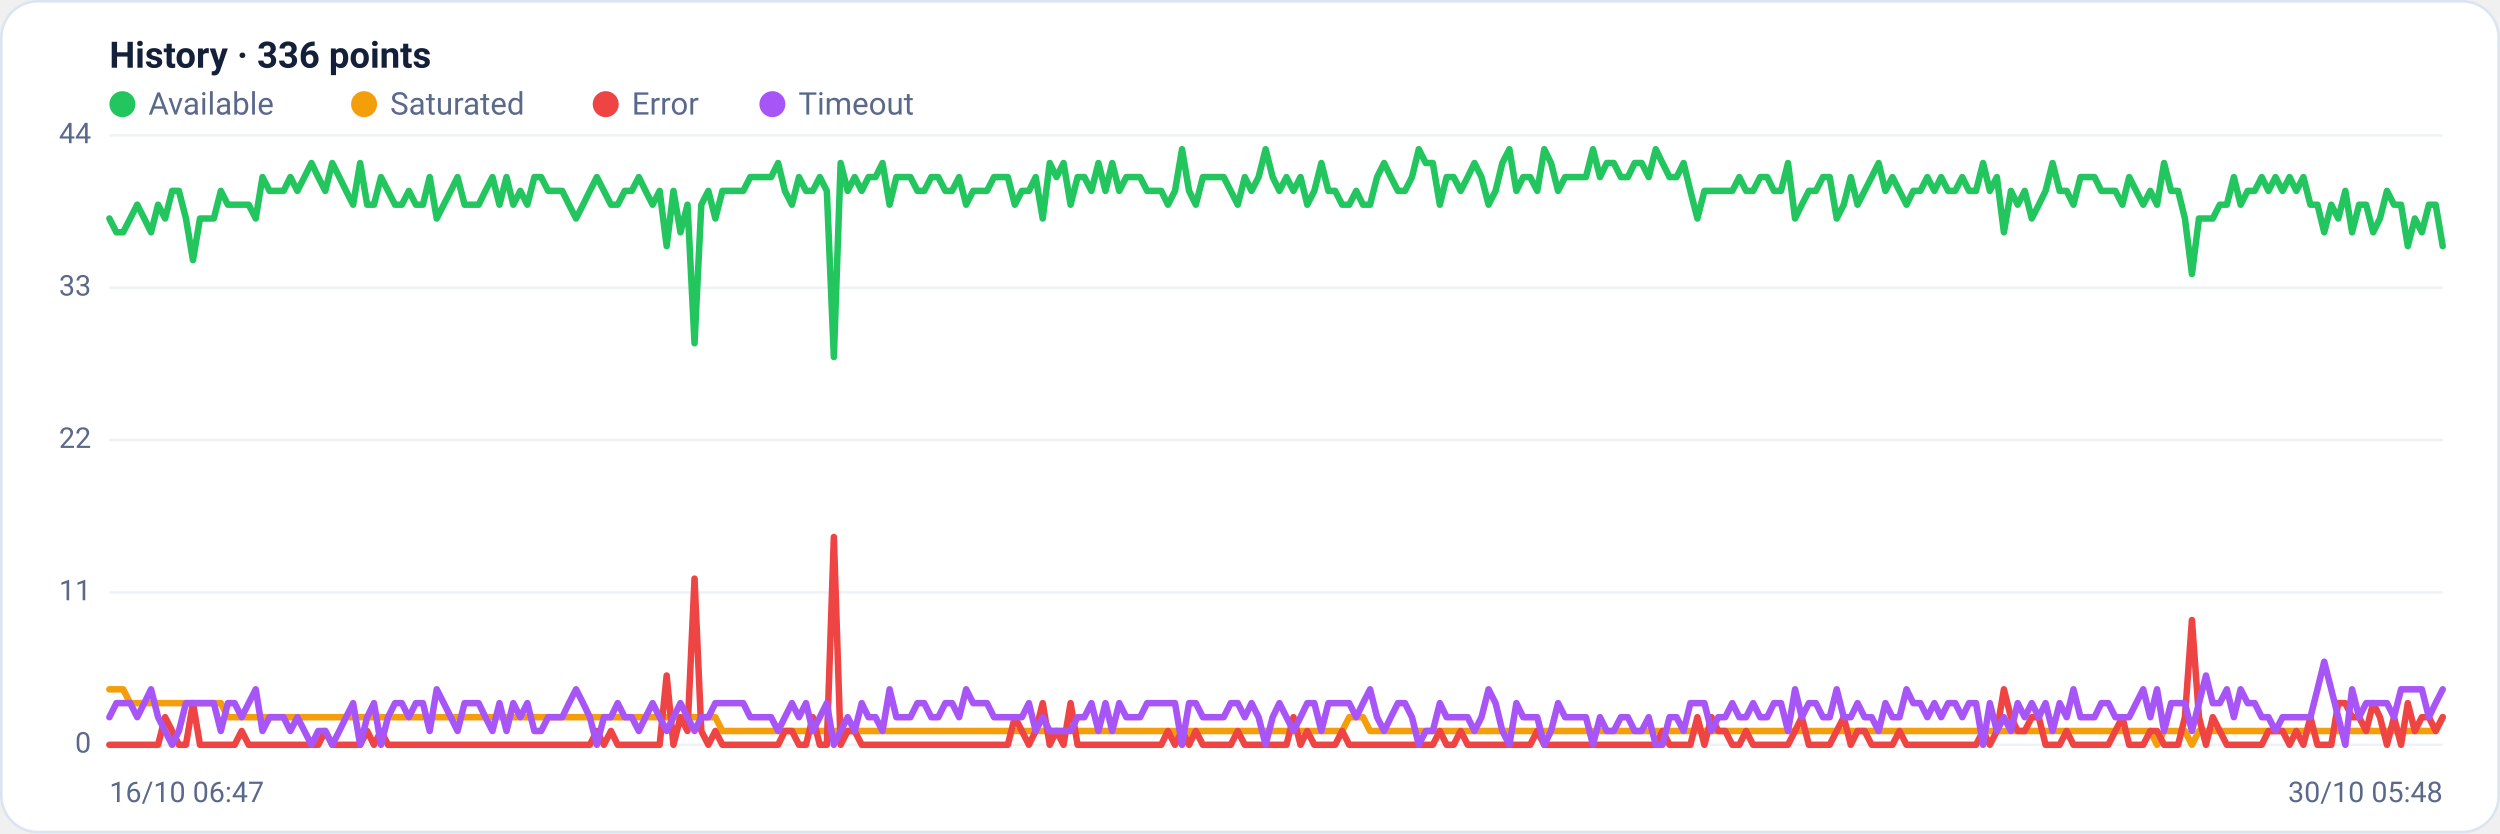
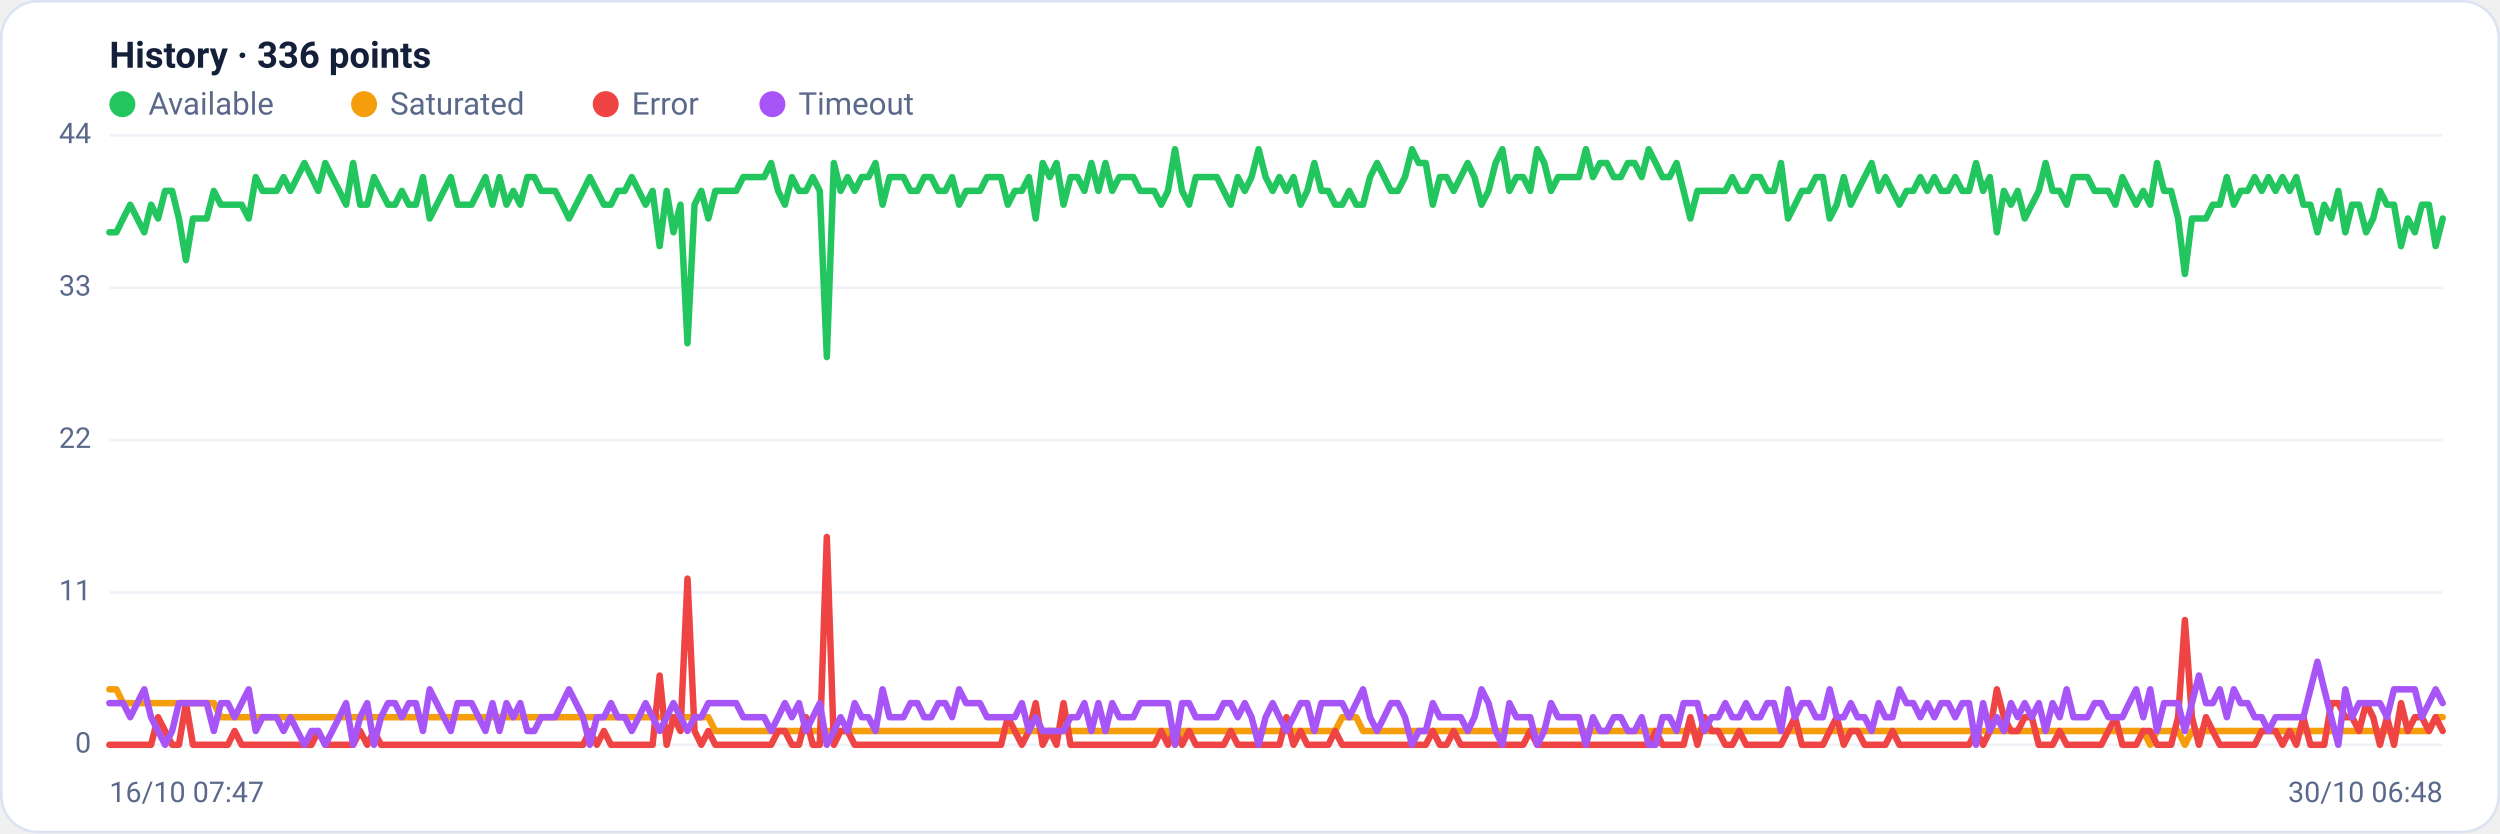
<svg xmlns="http://www.w3.org/2000/svg" viewBox="0 0 960 320" width="960" height="320" font-family="Segoe UI, system-ui, -apple-system, Roboto, Helvetica, Arial, sans-serif" role="img" aria-label="Availability history per region">
  <rect x="0.5" y="0.5" width="959" height="319" rx="14" fill="#ffffff" stroke="#dce3f1" />
  <text x="42" y="26" font-size="14" font-weight="600" fill="#14203a">History · 336 points</text>
  <circle cx="47" cy="40" r="5" fill="#22c55e" />
  <text x="57" y="44" font-size="12" fill="#5a688a">Available</text>
  <circle cx="139.8" cy="40" r="5" fill="#f59e0b" />
  <text x="149.8" y="44" font-size="12" fill="#5a688a">Saturated</text>
  <circle cx="232.6" cy="40" r="5" fill="#ef4444" />
  <text x="242.6" y="44" font-size="12" fill="#5a688a">Error</text>
  <circle cx="296.6" cy="40" r="5" fill="#a855f7" />
  <text x="306.6" y="44" font-size="12" fill="#5a688a">Timeout</text>
  <line x1="42" y1="286.0" x2="938" y2="286.0" stroke="#eef2f7" stroke-width="1" />
  <text x="35" y="289.0" text-anchor="end" font-size="11" fill="#5a688a">0</text>
  <line x1="42" y1="227.5" x2="938" y2="227.5" stroke="#eef2f7" stroke-width="1" />
  <text x="35" y="230.5" text-anchor="end" font-size="11" fill="#5a688a">11</text>
  <line x1="42" y1="169.0" x2="938" y2="169.0" stroke="#eef2f7" stroke-width="1" />
  <text x="35" y="172.0" text-anchor="end" font-size="11" fill="#5a688a">22</text>
  <line x1="42" y1="110.5" x2="938" y2="110.5" stroke="#eef2f7" stroke-width="1" />
  <text x="35" y="113.5" text-anchor="end" font-size="11" fill="#5a688a">33</text>
  <line x1="42" y1="52.0" x2="938" y2="52.0" stroke="#eef2f7" stroke-width="1" />
  <text x="35" y="55.0" text-anchor="end" font-size="11" fill="#5a688a">44</text>
-   <polyline fill="none" stroke="#22c55e" stroke-width="2.5" stroke-linejoin="round" stroke-linecap="round" points="42.0,83.9 44.7,89.2 47.3,89.2 50.0,83.9 52.7,78.6 55.4,83.9 58.0,89.2 60.7,78.6 63.4,83.9 66.1,73.3 68.7,73.3 71.4,83.9 74.1,99.9 76.8,83.9 79.4,83.9 82.1,83.9 84.8,73.3 87.5,78.6 90.1,78.6 92.8,78.6 95.5,78.6 98.2,83.9 100.8,68.0 103.5,73.3 106.2,73.3 108.9,73.3 111.5,68.0 114.2,73.3 116.9,68.0 119.6,62.6 122.2,68.0 124.9,73.3 127.6,62.6 130.3,68.0 132.9,73.3 135.6,78.6 138.3,62.6 141.0,78.6 143.6,78.6 146.3,68.0 149.0,73.3 151.7,78.6 154.3,78.6 157.0,73.3 159.7,78.6 162.4,78.6 165.0,68.0 167.7,83.9 170.4,78.6 173.1,73.3 175.7,68.0 178.4,78.6 181.1,78.6 183.8,78.6 186.4,73.3 189.1,68.0 191.8,78.6 194.5,68.0 197.1,78.6 199.8,73.3 202.5,78.6 205.2,68.0 207.8,68.0 210.5,73.3 213.2,73.3 215.9,73.3 218.5,78.6 221.2,83.9 223.9,78.6 226.5,73.3 229.2,68.0 231.9,73.3 234.6,78.6 237.2,78.6 239.9,73.3 242.6,73.3 245.3,68.0 247.9,73.3 250.6,78.6 253.3,73.3 256.0,94.5 258.6,73.3 261.3,89.2 264.0,78.6 266.7,131.8 269.3,78.6 272.0,73.3 274.7,83.9 277.4,73.3 280.0,73.3 282.7,73.3 285.4,73.3 288.1,68.0 290.7,68.0 293.4,68.0 296.1,68.0 298.8,62.6 301.4,73.3 304.1,78.6 306.8,68.0 309.5,73.3 312.1,73.3 314.8,68.0 317.5,73.3 320.2,137.1 322.8,62.6 325.5,73.3 328.2,68.0 330.9,73.3 333.5,68.0 336.2,68.0 338.9,62.6 341.6,78.6 344.2,68.0 346.9,68.0 349.6,68.0 352.3,73.3 354.9,73.3 357.6,68.0 360.3,68.0 363.0,73.3 365.6,73.3 368.3,68.0 371.0,78.6 373.7,73.3 376.3,73.3 379.0,73.3 381.7,68.0 384.4,68.0 387.0,68.0 389.7,78.6 392.4,73.3 395.1,73.3 397.7,68.0 400.4,83.9 403.1,62.6 405.7,68.0 408.4,62.6 411.1,78.6 413.8,68.0 416.4,68.0 419.1,73.3 421.8,62.6 424.5,73.3 427.1,62.6 429.8,73.3 432.5,68.0 435.2,68.0 437.8,68.0 440.5,73.3 443.2,73.3 445.9,73.3 448.5,78.6 451.2,73.3 453.9,57.3 456.6,73.3 459.2,78.6 461.9,68.0 464.6,68.0 467.3,68.0 469.9,68.0 472.6,73.3 475.3,78.6 478.0,68.0 480.6,73.3 483.3,68.0 486.0,57.3 488.7,68.0 491.3,73.3 494.0,68.0 496.7,73.3 499.4,68.0 502.0,78.6 504.7,73.3 507.4,62.6 510.1,73.3 512.7,73.3 515.4,78.6 518.1,78.6 520.8,73.3 523.4,78.6 526.1,78.6 528.8,68.0 531.5,62.6 534.1,68.0 536.8,73.3 539.5,73.3 542.2,68.0 544.8,57.3 547.5,62.6 550.2,62.6 552.9,78.6 555.5,68.0 558.2,68.0 560.9,73.3 563.6,68.0 566.2,62.6 568.9,68.0 571.6,78.6 574.3,73.3 576.9,62.6 579.6,57.3 582.3,73.3 584.9,68.0 587.6,68.0 590.3,73.3 593.0,57.3 595.6,62.6 598.3,73.3 601.0,68.0 603.7,68.0 606.3,68.0 609.0,68.0 611.7,57.3 614.4,68.0 617.0,62.6 619.7,62.6 622.4,68.0 625.1,68.0 627.7,62.6 630.4,62.6 633.1,68.0 635.8,57.3 638.4,62.6 641.1,68.0 643.8,68.0 646.5,62.6 649.1,73.3 651.8,83.9 654.5,73.3 657.2,73.3 659.8,73.3 662.5,73.3 665.2,73.3 667.9,68.0 670.5,73.3 673.2,73.3 675.9,68.0 678.6,68.0 681.2,73.3 683.9,73.3 686.6,62.6 689.3,83.9 691.9,78.6 694.6,73.3 697.3,73.3 700.0,68.0 702.6,68.0 705.3,83.9 708.0,78.6 710.7,68.0 713.3,78.6 716.0,73.3 718.7,68.0 721.4,62.6 724.0,73.3 726.7,68.0 729.4,73.3 732.1,78.6 734.7,73.3 737.4,73.3 740.1,68.0 742.8,73.3 745.4,68.0 748.1,73.3 750.8,73.3 753.5,68.0 756.1,73.3 758.8,73.3 761.5,62.6 764.1,73.3 766.8,68.0 769.5,89.2 772.2,73.3 774.8,78.6 777.5,73.3 780.2,83.9 782.9,78.6 785.5,73.3 788.2,62.6 790.9,73.3 793.6,73.3 796.2,78.6 798.9,68.0 801.6,68.0 804.3,68.0 806.9,73.3 809.6,73.3 812.3,73.3 815.0,78.6 817.6,68.0 820.3,73.3 823.0,78.6 825.7,73.3 828.3,78.6 831.0,62.6 833.7,73.3 836.4,73.3 839.0,83.9 841.7,105.2 844.4,83.9 847.1,83.9 849.7,83.9 852.4,78.6 855.1,78.6 857.8,68.0 860.4,78.6 863.1,73.3 865.8,73.3 868.5,68.0 871.1,73.3 873.8,68.0 876.5,73.3 879.2,68.0 881.8,73.3 884.5,68.0 887.2,78.6 889.9,78.6 892.5,89.2 895.2,78.6 897.9,83.9 900.6,73.3 903.2,89.2 905.9,78.6 908.6,78.6 911.3,89.2 913.9,83.9 916.6,73.3 919.3,78.6 922.0,78.6 924.6,94.5 927.3,83.9 930.0,89.2 932.7,78.6 935.3,78.6 938.0,94.5" />
-   <polyline fill="none" stroke="#f59e0b" stroke-width="2.5" stroke-linejoin="round" stroke-linecap="round" points="42.0,264.7 44.7,264.7 47.3,264.7 50.0,270.0 52.7,270.0 55.4,270.0 58.0,270.0 60.7,270.0 63.4,270.0 66.1,270.0 68.7,270.0 71.4,270.0 74.1,270.0 76.8,270.0 79.4,270.0 82.1,270.0 84.8,270.0 87.5,275.4 90.1,275.4 92.8,275.4 95.5,275.4 98.2,275.4 100.8,275.4 103.5,275.4 106.2,275.4 108.9,275.4 111.5,275.4 114.2,275.4 116.9,275.4 119.6,275.4 122.2,275.4 124.9,275.4 127.6,275.4 130.3,275.4 132.9,275.4 135.6,275.4 138.3,275.4 141.0,275.4 143.6,275.4 146.3,275.4 149.0,275.4 151.7,275.4 154.3,275.4 157.0,275.4 159.7,275.4 162.4,275.4 165.0,275.4 167.7,275.4 170.4,275.4 173.1,275.4 175.7,275.4 178.4,275.4 181.1,275.4 183.8,275.4 186.4,275.4 189.1,275.4 191.8,275.4 194.5,275.4 197.1,275.4 199.8,275.4 202.5,275.4 205.2,275.4 207.8,275.4 210.5,275.4 213.2,275.4 215.9,275.4 218.5,275.4 221.2,275.4 223.9,275.4 226.5,275.4 229.2,275.4 231.9,275.4 234.6,275.4 237.2,275.4 239.9,275.4 242.6,275.4 245.3,275.4 247.9,275.4 250.6,275.4 253.3,275.4 256.0,275.4 258.6,275.4 261.3,275.4 264.0,275.4 266.7,275.4 269.3,275.4 272.0,275.4 274.7,275.4 277.4,280.7 280.0,280.7 282.7,280.7 285.4,280.7 288.1,280.7 290.7,280.7 293.4,280.7 296.1,280.7 298.8,280.7 301.4,280.7 304.1,280.7 306.8,280.7 309.5,280.7 312.1,280.7 314.8,280.7 317.5,280.7 320.2,280.7 322.8,280.7 325.5,280.7 328.2,280.7 330.9,280.7 333.5,280.7 336.2,280.7 338.9,280.7 341.6,280.7 344.2,280.7 346.9,280.7 349.6,280.7 352.3,280.7 354.9,280.7 357.6,280.7 360.3,280.7 363.0,280.7 365.6,280.7 368.3,280.7 371.0,280.7 373.7,280.7 376.3,280.7 379.0,280.7 381.7,280.7 384.4,280.7 387.0,280.7 389.7,280.7 392.4,280.7 395.1,280.7 397.7,280.7 400.4,280.7 403.1,280.7 405.7,280.7 408.4,280.7 411.1,280.7 413.8,280.7 416.4,280.7 419.1,280.7 421.8,280.7 424.5,280.7 427.1,280.7 429.8,280.7 432.5,280.7 435.2,280.7 437.8,280.7 440.5,280.7 443.2,280.7 445.9,280.7 448.5,280.7 451.2,280.7 453.9,286.0 456.6,280.7 459.2,280.7 461.9,280.7 464.6,280.7 467.3,280.7 469.9,280.7 472.6,280.7 475.3,280.7 478.0,280.7 480.6,280.7 483.3,280.7 486.0,280.7 488.7,280.7 491.3,280.7 494.0,280.7 496.7,280.7 499.4,280.7 502.0,280.7 504.7,280.7 507.4,280.7 510.1,280.7 512.7,280.7 515.4,280.7 518.1,275.4 520.8,275.4 523.4,275.4 526.1,280.7 528.8,280.7 531.5,280.7 534.1,280.7 536.8,280.7 539.5,280.7 542.2,280.7 544.8,280.7 547.5,280.7 550.2,280.7 552.9,280.7 555.5,280.7 558.2,280.7 560.9,280.7 563.6,280.7 566.2,280.7 568.9,280.7 571.6,280.7 574.3,280.7 576.9,280.7 579.6,280.7 582.3,280.7 584.9,280.7 587.6,280.7 590.3,280.7 593.0,280.7 595.6,280.7 598.3,280.7 601.0,280.7 603.7,280.7 606.3,280.7 609.0,280.7 611.7,280.7 614.4,280.7 617.0,280.7 619.7,280.7 622.4,280.7 625.1,280.7 627.7,280.7 630.4,280.7 633.1,280.7 635.8,280.7 638.4,280.7 641.1,280.7 643.8,280.7 646.5,280.7 649.1,280.7 651.8,280.7 654.5,280.7 657.2,280.7 659.8,280.7 662.5,280.7 665.2,280.7 667.9,280.7 670.5,280.7 673.2,280.7 675.9,280.7 678.6,280.7 681.2,280.7 683.9,280.7 686.6,280.7 689.3,280.7 691.9,280.7 694.6,280.7 697.3,280.7 700.0,280.7 702.6,280.7 705.3,280.7 708.0,280.7 710.7,280.7 713.3,280.7 716.0,280.7 718.7,280.7 721.4,280.7 724.0,280.7 726.7,280.7 729.4,280.7 732.1,280.7 734.7,280.7 737.4,280.7 740.1,280.7 742.8,280.7 745.4,280.7 748.1,280.7 750.8,280.7 753.5,280.7 756.1,280.7 758.8,280.7 761.5,280.7 764.1,280.7 766.8,280.7 769.5,280.7 772.2,280.7 774.8,280.7 777.5,280.7 780.2,280.7 782.9,280.7 785.5,280.7 788.2,280.7 790.9,280.7 793.6,280.7 796.2,280.7 798.9,280.7 801.6,280.7 804.3,280.7 806.9,280.7 809.6,280.7 812.3,280.7 815.0,280.7 817.6,280.7 820.3,280.7 823.0,280.7 825.7,280.7 828.3,286.0 831.0,280.7 833.7,280.7 836.4,280.7 839.0,280.7 841.7,286.0 844.4,280.7 847.1,280.7 849.7,280.7 852.4,280.7 855.1,280.7 857.8,280.7 860.4,280.7 863.1,280.7 865.8,280.7 868.5,280.7 871.1,280.7 873.8,280.7 876.5,280.7 879.2,280.7 881.8,280.7 884.5,280.7 887.2,280.7 889.9,280.7 892.5,280.7 895.2,280.7 897.9,280.7 900.6,280.7 903.2,280.7 905.9,280.7 908.6,280.7 911.3,280.7 913.9,280.7 916.6,280.7 919.3,280.7 922.0,280.7 924.6,280.7 927.3,280.7 930.0,280.7 932.7,280.7 935.3,280.7 938.0,275.4" />
-   <polyline fill="none" stroke="#ef4444" stroke-width="2.5" stroke-linejoin="round" stroke-linecap="round" points="42.0,286.0 44.7,286.0 47.3,286.0 50.0,286.0 52.7,286.0 55.4,286.0 58.0,286.0 60.7,286.0 63.4,275.4 66.1,280.7 68.7,286.0 71.4,286.0 74.1,270.0 76.8,286.0 79.4,286.0 82.1,286.0 84.8,286.0 87.5,286.0 90.1,286.0 92.8,280.7 95.5,286.0 98.2,286.0 100.8,286.0 103.5,286.0 106.2,286.0 108.9,286.0 111.5,286.0 114.2,286.0 116.9,286.0 119.6,286.0 122.2,286.0 124.9,280.7 127.6,286.0 130.3,286.0 132.9,286.0 135.6,286.0 138.3,286.0 141.0,280.7 143.6,286.0 146.3,280.7 149.0,286.0 151.7,286.0 154.3,286.0 157.0,286.0 159.7,286.0 162.4,286.0 165.0,286.0 167.7,286.0 170.4,286.0 173.1,286.0 175.7,286.0 178.4,286.0 181.1,286.0 183.8,286.0 186.4,286.0 189.1,286.0 191.8,286.0 194.5,286.0 197.1,286.0 199.8,286.0 202.5,286.0 205.2,286.0 207.8,286.0 210.5,286.0 213.2,286.0 215.9,286.0 218.5,286.0 221.2,286.0 223.9,286.0 226.5,286.0 229.2,280.7 231.9,286.0 234.6,280.7 237.2,286.0 239.9,286.0 242.6,286.0 245.3,286.0 247.9,286.0 250.6,286.0 253.3,286.0 256.0,259.4 258.6,286.0 261.3,275.4 264.0,280.7 266.7,222.2 269.3,280.7 272.0,286.0 274.7,280.7 277.4,286.0 280.0,286.0 282.7,286.0 285.4,286.0 288.1,286.0 290.7,286.0 293.4,286.0 296.1,286.0 298.8,286.0 301.4,280.7 304.1,280.7 306.8,286.0 309.5,286.0 312.1,275.4 314.8,286.0 317.5,286.0 320.2,206.2 322.8,286.0 325.5,280.7 328.2,280.7 330.9,286.0 333.5,286.0 336.2,286.0 338.9,286.0 341.6,286.0 344.2,286.0 346.9,286.0 349.6,286.0 352.3,286.0 354.9,286.0 357.6,286.0 360.3,286.0 363.0,286.0 365.6,286.0 368.3,286.0 371.0,286.0 373.7,286.0 376.3,286.0 379.0,286.0 381.7,286.0 384.4,286.0 387.0,286.0 389.7,275.4 392.4,280.7 395.1,286.0 397.7,280.7 400.4,270.0 403.1,286.0 405.7,280.7 408.4,286.0 411.1,270.0 413.8,286.0 416.4,286.0 419.1,286.0 421.8,286.0 424.5,286.0 427.1,286.0 429.8,286.0 432.5,286.0 435.2,286.0 437.8,286.0 440.5,286.0 443.2,286.0 445.9,286.0 448.5,280.7 451.2,286.0 453.9,280.7 456.6,286.0 459.2,280.7 461.9,286.0 464.6,286.0 467.3,286.0 469.9,286.0 472.6,286.0 475.3,280.7 478.0,286.0 480.6,286.0 483.3,286.0 486.0,286.0 488.7,286.0 491.3,286.0 494.0,286.0 496.7,275.4 499.4,286.0 502.0,280.7 504.7,286.0 507.4,286.0 510.1,286.0 512.7,286.0 515.4,280.7 518.1,286.0 520.8,286.0 523.4,286.0 526.1,286.0 528.8,286.0 531.5,286.0 534.1,286.0 536.8,286.0 539.5,286.0 542.2,286.0 544.8,286.0 547.5,286.0 550.2,286.0 552.9,280.7 555.5,286.0 558.2,286.0 560.9,280.7 563.6,286.0 566.2,286.0 568.9,286.0 571.6,286.0 574.3,286.0 576.9,286.0 579.6,286.0 582.3,286.0 584.9,286.0 587.6,286.0 590.3,280.7 593.0,286.0 595.6,286.0 598.3,286.0 601.0,286.0 603.7,286.0 606.3,286.0 609.0,286.0 611.7,286.0 614.4,286.0 617.0,286.0 619.7,286.0 622.4,286.0 625.1,286.0 627.7,286.0 630.4,286.0 633.1,286.0 635.8,286.0 638.4,280.7 641.1,286.0 643.8,286.0 646.5,286.0 649.1,286.0 651.8,275.4 654.5,286.0 657.2,275.4 659.8,280.7 662.5,280.7 665.2,286.0 667.9,286.0 670.5,280.7 673.2,286.0 675.9,286.0 678.6,286.0 681.2,286.0 683.9,286.0 686.6,286.0 689.3,280.7 691.9,275.4 694.6,286.0 697.3,286.0 700.0,286.0 702.6,286.0 705.3,280.7 708.0,275.4 710.7,286.0 713.3,280.7 716.0,280.7 718.7,286.0 721.4,286.0 724.0,286.0 726.7,286.0 729.4,280.7 732.1,286.0 734.7,286.0 737.4,286.0 740.1,286.0 742.8,286.0 745.4,286.0 748.1,286.0 750.8,286.0 753.5,286.0 756.1,286.0 758.8,286.0 761.5,280.7 764.1,286.0 766.8,280.7 769.5,264.7 772.2,275.4 774.8,280.7 777.5,280.7 780.2,275.4 782.9,275.4 785.5,286.0 788.2,286.0 790.9,286.0 793.6,280.7 796.2,286.0 798.9,286.0 801.6,286.0 804.3,286.0 806.9,286.0 809.6,286.0 812.3,280.7 815.0,275.4 817.6,286.0 820.3,286.0 823.0,286.0 825.7,280.7 828.3,280.7 831.0,286.0 833.7,286.0 836.4,286.0 839.0,275.4 841.7,238.1 844.4,275.4 847.1,286.0 849.7,275.4 852.4,280.7 855.1,286.0 857.8,286.0 860.4,286.0 863.1,286.0 865.8,286.0 868.5,286.0 871.1,280.7 873.8,280.7 876.5,280.7 879.2,286.0 881.8,280.7 884.5,286.0 887.2,275.4 889.9,286.0 892.5,286.0 895.2,286.0 897.9,270.0 900.6,270.0 903.2,275.4 905.9,275.4 908.6,280.7 911.3,270.0 913.9,275.4 916.6,286.0 919.3,275.4 922.0,286.0 924.6,270.0 927.3,280.7 930.0,275.4 932.7,275.4 935.3,280.7 938.0,275.4" />
-   <polyline fill="none" stroke="#a855f7" stroke-width="2.5" stroke-linejoin="round" stroke-linecap="round" points="42.0,275.4 44.7,270.0 47.3,270.0 50.0,270.0 52.7,275.4 55.4,270.0 58.0,264.7 60.7,275.4 63.4,280.7 66.1,286.0 68.7,280.7 71.4,270.0 74.1,270.0 76.8,270.0 79.4,270.0 82.1,270.0 84.8,280.7 87.5,270.0 90.1,270.0 92.8,275.4 95.5,270.0 98.2,264.7 100.8,280.7 103.5,275.4 106.2,275.4 108.9,275.4 111.5,280.7 114.2,275.4 116.9,280.7 119.6,286.0 122.2,280.7 124.9,280.7 127.6,286.0 130.3,280.7 132.9,275.4 135.6,270.0 138.3,286.0 141.0,275.4 143.6,270.0 146.3,286.0 149.0,275.4 151.7,270.0 154.3,270.0 157.0,275.4 159.7,270.0 162.4,270.0 165.0,280.7 167.7,264.7 170.4,270.0 173.1,275.4 175.7,280.7 178.4,270.0 181.1,270.0 183.8,270.0 186.4,275.4 189.1,280.7 191.8,270.0 194.5,280.7 197.1,270.0 199.8,275.4 202.5,270.0 205.2,280.7 207.8,280.7 210.5,275.4 213.2,275.4 215.9,275.4 218.5,270.0 221.2,264.7 223.9,270.0 226.5,275.4 229.2,286.0 231.9,275.4 234.6,275.4 237.2,270.0 239.9,275.4 242.6,275.4 245.3,280.7 247.9,275.4 250.6,270.0 253.3,275.4 256.0,280.7 258.6,275.4 261.3,270.0 264.0,275.4 266.7,280.7 269.3,275.4 272.0,275.4 274.7,270.0 277.4,270.0 280.0,270.0 282.7,270.0 285.4,270.0 288.1,275.4 290.7,275.4 293.4,275.4 296.1,275.4 298.8,280.7 301.4,275.4 304.1,270.0 306.8,275.4 309.5,270.0 312.1,280.7 314.8,275.4 317.5,270.0 320.2,286.0 322.8,280.7 325.5,275.4 328.2,280.7 330.9,270.0 333.5,275.4 336.2,275.4 338.9,280.7 341.6,264.7 344.2,275.4 346.9,275.4 349.6,275.4 352.3,270.0 354.9,270.0 357.6,275.4 360.3,275.4 363.0,270.0 365.6,270.0 368.3,275.4 371.0,264.7 373.7,270.0 376.3,270.0 379.0,270.0 381.7,275.4 384.4,275.4 387.0,275.4 389.7,275.4 392.4,275.4 395.1,270.0 397.7,280.7 400.4,275.4 403.1,280.7 405.7,280.7 408.4,280.7 411.1,280.7 413.8,275.4 416.4,275.4 419.1,270.0 421.8,280.7 424.5,270.0 427.1,280.7 429.8,270.0 432.5,275.4 435.2,275.4 437.8,275.4 440.5,270.0 443.2,270.0 445.9,270.0 448.5,270.0 451.2,270.0 453.9,286.0 456.6,270.0 459.2,270.0 461.9,275.4 464.6,275.4 467.3,275.4 469.9,275.4 472.6,270.0 475.3,270.0 478.0,275.4 480.6,270.0 483.3,275.4 486.0,286.0 488.7,275.4 491.3,270.0 494.0,275.4 496.7,280.7 499.4,275.4 502.0,270.0 504.7,270.0 507.4,280.7 510.1,270.0 512.7,270.0 515.4,270.0 518.1,270.0 520.8,275.4 523.4,270.0 526.1,264.7 528.8,275.4 531.5,280.7 534.1,275.4 536.8,270.0 539.5,270.0 542.2,275.4 544.8,286.0 547.5,280.7 550.2,280.7 552.9,270.0 555.5,275.4 558.2,275.4 560.9,275.4 563.6,275.4 566.2,280.7 568.9,275.4 571.6,264.7 574.3,270.0 576.9,280.7 579.6,286.0 582.3,270.0 584.9,275.4 587.6,275.4 590.3,275.4 593.0,286.0 595.6,280.7 598.3,270.0 601.0,275.4 603.7,275.4 606.3,275.4 609.0,275.4 611.7,286.0 614.4,275.4 617.0,280.7 619.7,280.7 622.4,275.4 625.1,275.4 627.7,280.7 630.4,280.7 633.1,275.4 635.8,286.0 638.4,286.0 641.1,275.4 643.8,275.4 646.5,280.7 649.1,270.0 651.8,270.0 654.5,270.0 657.2,280.7 659.8,275.4 662.5,275.4 665.2,270.0 667.9,275.4 670.5,275.4 673.2,270.0 675.9,275.4 678.6,275.4 681.2,270.0 683.9,270.0 686.6,280.7 689.3,264.7 691.9,275.4 694.6,270.0 697.3,270.0 700.0,275.4 702.6,275.4 705.3,264.7 708.0,275.4 710.7,275.4 713.3,270.0 716.0,275.4 718.7,275.4 721.4,280.7 724.0,270.0 726.7,275.4 729.4,275.4 732.1,264.7 734.7,270.0 737.4,270.0 740.1,275.4 742.8,270.0 745.4,275.4 748.1,270.0 750.8,270.0 753.5,275.4 756.1,270.0 758.8,270.0 761.5,286.0 764.1,270.0 766.8,280.7 769.5,275.4 772.2,280.7 774.8,270.0 777.5,275.4 780.2,270.0 782.9,275.4 785.5,270.0 788.2,280.7 790.9,270.0 793.6,275.4 796.2,264.7 798.9,275.4 801.6,275.4 804.3,275.4 806.9,270.0 809.6,270.0 812.3,275.4 815.0,275.4 817.6,275.4 820.3,270.0 823.0,264.7 825.7,275.4 828.3,264.7 831.0,280.7 833.7,270.0 836.4,270.0 839.0,270.0 841.7,280.7 844.4,270.0 847.1,259.4 849.7,270.0 852.4,270.0 855.1,264.7 857.8,275.4 860.4,264.7 863.1,270.0 865.8,270.0 868.5,275.4 871.1,275.4 873.8,280.7 876.5,275.4 879.2,275.4 881.8,275.4 884.5,275.4 887.2,275.4 889.9,264.7 892.5,254.1 895.2,264.7 897.9,275.4 900.6,286.0 903.2,264.7 905.9,275.4 908.6,270.0 911.3,270.0 913.9,270.0 916.6,270.0 919.3,275.4 922.0,264.7 924.6,264.7 927.3,264.7 930.0,264.7 932.7,275.4 935.3,270.0 938.0,264.7" />
-   <text x="42" y="308" font-size="11" fill="#5a688a">16/10 06:47</text>
-   <text x="938" y="308" text-anchor="end" font-size="11" fill="#5a688a">30/10 05:48</text>
+   <polyline fill="none" stroke="#22c55e" stroke-width="2.5" stroke-linejoin="round" stroke-linecap="round" points="42.0,89.2 44.7,89.2 47.3,83.9 50.0,78.6 52.7,83.9 55.4,89.2 58.0,78.6 60.7,83.9 63.4,73.3 66.1,73.3 68.7,83.9 71.4,99.9 74.1,83.9 76.8,83.9 79.4,83.9 82.1,73.3 84.8,78.6 87.5,78.6 90.1,78.6 92.8,78.6 95.5,83.9 98.2,68.0 100.8,73.3 103.5,73.3 106.2,73.3 108.9,68.0 111.5,73.3 114.2,68.0 116.9,62.6 119.6,68.0 122.2,73.3 124.9,62.6 127.6,68.0 130.3,73.3 132.9,78.6 135.6,62.6 138.3,78.6 141.0,78.6 143.6,68.0 146.3,73.3 149.0,78.6 151.7,78.6 154.3,73.3 157.0,78.6 159.7,78.6 162.4,68.0 165.0,83.9 167.7,78.6 170.4,73.3 173.1,68.0 175.7,78.6 178.4,78.6 181.1,78.6 183.8,73.3 186.4,68.0 189.1,78.6 191.8,68.0 194.5,78.6 197.1,73.3 199.8,78.6 202.5,68.0 205.2,68.0 207.8,73.3 210.5,73.3 213.2,73.3 215.9,78.6 218.5,83.9 221.2,78.6 223.9,73.3 226.5,68.0 229.2,73.3 231.9,78.6 234.6,78.6 237.2,73.3 239.9,73.3 242.6,68.0 245.3,73.3 247.9,78.6 250.6,73.3 253.3,94.5 256.0,73.3 258.6,89.2 261.3,78.6 264.0,131.8 266.7,78.6 269.3,73.3 272.0,83.9 274.7,73.3 277.4,73.3 280.0,73.3 282.7,73.3 285.4,68.0 288.1,68.0 290.7,68.0 293.4,68.0 296.1,62.6 298.8,73.3 301.4,78.6 304.1,68.0 306.8,73.3 309.5,73.3 312.1,68.0 314.8,73.3 317.5,137.1 320.2,62.6 322.8,73.3 325.5,68.0 328.2,73.3 330.9,68.0 333.5,68.0 336.2,62.6 338.9,78.6 341.6,68.0 344.2,68.0 346.9,68.0 349.6,73.3 352.3,73.3 354.9,68.0 357.6,68.0 360.3,73.3 363.0,73.3 365.6,68.0 368.3,78.6 371.0,73.3 373.7,73.3 376.3,73.3 379.0,68.0 381.7,68.0 384.4,68.0 387.0,78.6 389.7,73.3 392.4,73.3 395.1,68.0 397.7,83.9 400.4,62.6 403.1,68.0 405.7,62.6 408.4,78.6 411.1,68.0 413.8,68.0 416.4,73.3 419.1,62.6 421.8,73.3 424.5,62.6 427.1,73.3 429.8,68.0 432.5,68.0 435.2,68.0 437.8,73.3 440.5,73.3 443.2,73.3 445.9,78.6 448.5,73.3 451.2,57.3 453.9,73.3 456.6,78.6 459.2,68.0 461.9,68.0 464.6,68.0 467.3,68.0 469.9,73.3 472.6,78.6 475.3,68.0 478.0,73.3 480.6,68.0 483.3,57.3 486.0,68.0 488.7,73.3 491.3,68.0 494.0,73.3 496.7,68.0 499.4,78.6 502.0,73.3 504.7,62.6 507.4,73.3 510.1,73.3 512.7,78.6 515.4,78.6 518.1,73.3 520.8,78.6 523.4,78.6 526.1,68.0 528.8,62.6 531.5,68.0 534.1,73.3 536.8,73.3 539.5,68.0 542.2,57.3 544.8,62.6 547.5,62.6 550.2,78.6 552.9,68.0 555.5,68.0 558.2,73.3 560.9,68.0 563.6,62.6 566.2,68.0 568.9,78.6 571.6,73.3 574.3,62.6 576.9,57.3 579.6,73.3 582.3,68.0 584.9,68.0 587.6,73.3 590.3,57.3 593.0,62.6 595.6,73.3 598.3,68.0 601.0,68.0 603.7,68.0 606.3,68.0 609.0,57.3 611.7,68.0 614.4,62.6 617.0,62.6 619.7,68.0 622.4,68.0 625.1,62.6 627.7,62.6 630.4,68.0 633.1,57.3 635.8,62.6 638.4,68.0 641.1,68.0 643.8,62.6 646.5,73.3 649.1,83.9 651.8,73.3 654.5,73.3 657.2,73.3 659.8,73.3 662.5,73.3 665.2,68.0 667.9,73.3 670.5,73.3 673.2,68.0 675.9,68.0 678.6,73.3 681.2,73.3 683.9,62.6 686.6,83.9 689.3,78.6 691.9,73.3 694.6,73.3 697.3,68.0 700.0,68.0 702.6,83.9 705.3,78.6 708.0,68.0 710.7,78.6 713.3,73.3 716.0,68.0 718.7,62.6 721.4,73.3 724.0,68.0 726.7,73.3 729.4,78.6 732.1,73.3 734.7,73.3 737.4,68.0 740.1,73.3 742.8,68.0 745.4,73.3 748.1,73.3 750.8,68.0 753.5,73.3 756.1,73.3 758.8,62.6 761.5,73.3 764.1,68.0 766.8,89.2 769.5,73.3 772.2,78.6 774.8,73.3 777.5,83.9 780.2,78.6 782.9,73.3 785.5,62.6 788.2,73.3 790.9,73.3 793.6,78.6 796.2,68.0 798.9,68.0 801.6,68.0 804.3,73.3 806.9,73.3 809.6,73.3 812.3,78.6 815.0,68.0 817.6,73.3 820.3,78.6 823.0,73.3 825.7,78.6 828.3,62.6 831.0,73.3 833.7,73.3 836.4,83.9 839.0,105.2 841.7,83.9 844.4,83.9 847.1,83.9 849.7,78.6 852.4,78.6 855.1,68.0 857.8,78.6 860.4,73.3 863.1,73.3 865.8,68.0 868.5,73.3 871.1,68.0 873.8,73.3 876.5,68.0 879.2,73.3 881.8,68.0 884.5,78.6 887.2,78.6 889.9,89.2 892.5,78.6 895.2,83.9 897.9,73.3 900.6,89.2 903.2,78.6 905.9,78.6 908.6,89.2 911.3,83.9 913.9,73.3 916.6,78.6 919.3,78.6 922.0,94.5 924.6,83.9 927.3,89.2 930.0,78.6 932.7,78.6 935.3,94.5 938.0,83.9" />
+   <polyline fill="none" stroke="#f59e0b" stroke-width="2.5" stroke-linejoin="round" stroke-linecap="round" points="42.0,264.7 44.7,264.7 47.3,270.0 50.0,270.0 52.7,270.0 55.4,270.0 58.0,270.0 60.7,270.0 63.4,270.0 66.1,270.0 68.7,270.0 71.4,270.0 74.1,270.0 76.8,270.0 79.4,270.0 82.1,270.0 84.8,275.4 87.5,275.4 90.1,275.4 92.8,275.4 95.5,275.4 98.2,275.4 100.8,275.4 103.5,275.4 106.2,275.4 108.9,275.4 111.5,275.4 114.2,275.4 116.9,275.4 119.6,275.4 122.2,275.4 124.9,275.4 127.6,275.4 130.3,275.4 132.9,275.4 135.6,275.4 138.3,275.4 141.0,275.4 143.6,275.4 146.3,275.4 149.0,275.4 151.7,275.4 154.3,275.4 157.0,275.4 159.7,275.4 162.4,275.4 165.0,275.4 167.7,275.4 170.4,275.4 173.1,275.4 175.7,275.4 178.4,275.4 181.1,275.4 183.8,275.4 186.4,275.4 189.1,275.4 191.8,275.4 194.5,275.4 197.1,275.4 199.8,275.4 202.5,275.4 205.2,275.4 207.8,275.4 210.5,275.4 213.2,275.4 215.9,275.4 218.5,275.4 221.2,275.4 223.9,275.4 226.5,275.4 229.2,275.4 231.9,275.4 234.6,275.4 237.2,275.4 239.9,275.4 242.6,275.4 245.3,275.4 247.9,275.4 250.6,275.4 253.3,275.4 256.0,275.4 258.6,275.4 261.3,275.4 264.0,275.4 266.7,275.4 269.3,275.4 272.0,275.4 274.7,280.7 277.4,280.7 280.0,280.7 282.7,280.7 285.4,280.7 288.1,280.7 290.7,280.7 293.4,280.7 296.1,280.7 298.8,280.7 301.4,280.7 304.1,280.7 306.8,280.7 309.5,280.7 312.1,280.7 314.8,280.7 317.5,280.7 320.2,280.7 322.8,280.7 325.5,280.7 328.2,280.7 330.9,280.7 333.5,280.7 336.2,280.7 338.9,280.7 341.6,280.7 344.2,280.7 346.9,280.7 349.6,280.7 352.3,280.7 354.9,280.7 357.6,280.7 360.3,280.7 363.0,280.7 365.6,280.7 368.3,280.7 371.0,280.7 373.7,280.7 376.3,280.7 379.0,280.7 381.7,280.7 384.4,280.7 387.0,280.7 389.7,280.7 392.4,280.7 395.1,280.7 397.7,280.7 400.4,280.7 403.1,280.7 405.7,280.7 408.4,280.7 411.1,280.7 413.8,280.7 416.4,280.7 419.1,280.7 421.8,280.7 424.5,280.7 427.1,280.7 429.8,280.7 432.5,280.7 435.2,280.7 437.8,280.7 440.5,280.7 443.2,280.7 445.9,280.7 448.5,280.7 451.2,286.0 453.9,280.7 456.6,280.7 459.2,280.7 461.9,280.7 464.6,280.7 467.3,280.7 469.9,280.7 472.6,280.7 475.3,280.7 478.0,280.7 480.6,280.7 483.3,280.7 486.0,280.7 488.7,280.7 491.3,280.7 494.0,280.7 496.7,280.7 499.4,280.7 502.0,280.7 504.7,280.7 507.4,280.7 510.1,280.7 512.7,280.7 515.4,275.4 518.1,275.4 520.8,275.4 523.4,280.7 526.1,280.7 528.8,280.7 531.5,280.7 534.1,280.7 536.8,280.7 539.5,280.7 542.2,280.7 544.8,280.7 547.5,280.7 550.2,280.7 552.9,280.7 555.5,280.7 558.2,280.7 560.9,280.7 563.6,280.7 566.2,280.7 568.9,280.7 571.6,280.7 574.3,280.7 576.9,280.7 579.6,280.7 582.3,280.7 584.9,280.7 587.6,280.7 590.3,280.7 593.0,280.7 595.6,280.7 598.3,280.7 601.0,280.7 603.7,280.7 606.3,280.7 609.0,280.7 611.7,280.7 614.4,280.7 617.0,280.7 619.7,280.7 622.4,280.7 625.1,280.7 627.7,280.7 630.4,280.7 633.1,280.7 635.8,280.7 638.4,280.7 641.1,280.7 643.8,280.7 646.5,280.7 649.1,280.7 651.8,280.7 654.5,280.7 657.2,280.7 659.8,280.7 662.5,280.7 665.2,280.7 667.9,280.7 670.5,280.7 673.2,280.7 675.9,280.7 678.6,280.7 681.2,280.7 683.9,280.7 686.6,280.7 689.3,280.7 691.9,280.7 694.6,280.7 697.3,280.7 700.0,280.7 702.6,280.7 705.3,280.7 708.0,280.7 710.7,280.7 713.3,280.7 716.0,280.7 718.7,280.7 721.4,280.7 724.0,280.7 726.7,280.7 729.4,280.7 732.1,280.7 734.7,280.7 737.4,280.7 740.1,280.7 742.8,280.7 745.4,280.7 748.1,280.7 750.8,280.7 753.5,280.7 756.1,280.7 758.8,280.7 761.5,280.7 764.1,280.7 766.8,280.7 769.5,280.7 772.2,280.7 774.8,280.7 777.5,280.7 780.2,280.7 782.9,280.7 785.5,280.7 788.2,280.7 790.9,280.7 793.6,280.7 796.2,280.7 798.9,280.7 801.6,280.7 804.3,280.7 806.9,280.7 809.6,280.7 812.3,280.7 815.0,280.7 817.6,280.7 820.3,280.7 823.0,280.7 825.7,286.0 828.3,280.7 831.0,280.7 833.7,280.7 836.4,280.7 839.0,286.0 841.7,280.7 844.4,280.7 847.1,280.7 849.7,280.7 852.4,280.7 855.1,280.7 857.8,280.7 860.4,280.7 863.1,280.7 865.8,280.7 868.5,280.7 871.1,280.7 873.8,280.7 876.5,280.7 879.2,280.7 881.8,280.7 884.5,280.7 887.2,280.7 889.9,280.7 892.5,280.7 895.2,280.7 897.9,280.7 900.6,280.7 903.2,280.7 905.9,280.7 908.6,280.7 911.3,280.7 913.9,280.7 916.6,280.7 919.3,280.7 922.0,280.7 924.6,280.7 927.3,280.7 930.0,280.7 932.7,280.7 935.3,275.4 938.0,275.4" />
+   <polyline fill="none" stroke="#ef4444" stroke-width="2.5" stroke-linejoin="round" stroke-linecap="round" points="42.0,286.0 44.7,286.0 47.3,286.0 50.0,286.0 52.7,286.0 55.4,286.0 58.0,286.0 60.7,275.4 63.4,280.7 66.1,286.0 68.7,286.0 71.4,270.0 74.1,286.0 76.8,286.0 79.4,286.0 82.1,286.0 84.8,286.0 87.5,286.0 90.1,280.7 92.8,286.0 95.5,286.0 98.2,286.0 100.8,286.0 103.5,286.0 106.2,286.0 108.9,286.0 111.5,286.0 114.2,286.0 116.9,286.0 119.6,286.0 122.2,280.7 124.9,286.0 127.6,286.0 130.3,286.0 132.9,286.0 135.6,286.0 138.3,280.7 141.0,286.0 143.6,280.7 146.3,286.0 149.0,286.0 151.7,286.0 154.3,286.0 157.0,286.0 159.7,286.0 162.4,286.0 165.0,286.0 167.7,286.0 170.4,286.0 173.1,286.0 175.7,286.0 178.4,286.0 181.1,286.0 183.8,286.0 186.4,286.0 189.1,286.0 191.8,286.0 194.5,286.0 197.1,286.0 199.8,286.0 202.5,286.0 205.2,286.0 207.8,286.0 210.5,286.0 213.2,286.0 215.9,286.0 218.5,286.0 221.2,286.0 223.9,286.0 226.5,280.7 229.2,286.0 231.9,280.7 234.6,286.0 237.2,286.0 239.9,286.0 242.6,286.0 245.3,286.0 247.9,286.0 250.6,286.0 253.3,259.4 256.0,286.0 258.6,275.4 261.3,280.7 264.0,222.2 266.7,280.7 269.3,286.0 272.0,280.7 274.7,286.0 277.4,286.0 280.0,286.0 282.7,286.0 285.4,286.0 288.1,286.0 290.7,286.0 293.4,286.0 296.1,286.0 298.8,280.7 301.4,280.7 304.1,286.0 306.8,286.0 309.5,275.4 312.1,286.0 314.8,286.0 317.5,206.2 320.2,286.0 322.8,280.7 325.5,280.7 328.2,286.0 330.9,286.0 333.5,286.0 336.2,286.0 338.9,286.0 341.6,286.0 344.2,286.0 346.9,286.0 349.6,286.0 352.3,286.0 354.9,286.0 357.6,286.0 360.3,286.0 363.0,286.0 365.6,286.0 368.3,286.0 371.0,286.0 373.7,286.0 376.3,286.0 379.0,286.0 381.7,286.0 384.4,286.0 387.0,275.4 389.7,280.7 392.4,286.0 395.1,280.7 397.7,270.0 400.4,286.0 403.1,280.7 405.7,286.0 408.4,270.0 411.1,286.0 413.8,286.0 416.4,286.0 419.1,286.0 421.8,286.0 424.5,286.0 427.1,286.0 429.8,286.0 432.5,286.0 435.2,286.0 437.8,286.0 440.5,286.0 443.2,286.0 445.9,280.7 448.5,286.0 451.2,280.7 453.9,286.0 456.6,280.7 459.2,286.0 461.9,286.0 464.6,286.0 467.3,286.0 469.9,286.0 472.6,280.7 475.3,286.0 478.0,286.0 480.6,286.0 483.3,286.0 486.0,286.0 488.7,286.0 491.3,286.0 494.0,275.4 496.7,286.0 499.4,280.7 502.0,286.0 504.7,286.0 507.4,286.0 510.1,286.0 512.7,280.7 515.4,286.0 518.1,286.0 520.8,286.0 523.4,286.0 526.1,286.0 528.8,286.0 531.5,286.0 534.1,286.0 536.8,286.0 539.5,286.0 542.2,286.0 544.8,286.0 547.5,286.0 550.2,280.7 552.9,286.0 555.5,286.0 558.2,280.7 560.9,286.0 563.6,286.0 566.2,286.0 568.9,286.0 571.6,286.0 574.3,286.0 576.9,286.0 579.6,286.0 582.3,286.0 584.9,286.0 587.6,280.7 590.3,286.0 593.0,286.0 595.6,286.0 598.3,286.0 601.0,286.0 603.7,286.0 606.3,286.0 609.0,286.0 611.7,286.0 614.4,286.0 617.0,286.0 619.7,286.0 622.4,286.0 625.1,286.0 627.7,286.0 630.4,286.0 633.1,286.0 635.8,280.7 638.4,286.0 641.1,286.0 643.8,286.0 646.5,286.0 649.1,275.4 651.8,286.0 654.5,275.4 657.2,280.7 659.8,280.7 662.5,286.0 665.2,286.0 667.9,280.7 670.5,286.0 673.2,286.0 675.9,286.0 678.6,286.0 681.2,286.0 683.9,286.0 686.6,280.7 689.3,275.4 691.9,286.0 694.6,286.0 697.3,286.0 700.0,286.0 702.6,280.7 705.3,275.4 708.0,286.0 710.7,280.7 713.3,280.7 716.0,286.0 718.7,286.0 721.4,286.0 724.0,286.0 726.7,280.7 729.4,286.0 732.1,286.0 734.7,286.0 737.4,286.0 740.1,286.0 742.8,286.0 745.4,286.0 748.1,286.0 750.8,286.0 753.5,286.0 756.1,286.0 758.8,280.7 761.5,286.0 764.1,280.7 766.8,264.7 769.5,275.4 772.2,280.7 774.8,280.7 777.5,275.4 780.2,275.4 782.9,286.0 785.5,286.0 788.2,286.0 790.9,280.7 793.6,286.0 796.2,286.0 798.9,286.0 801.6,286.0 804.3,286.0 806.9,286.0 809.6,280.7 812.3,275.4 815.0,286.0 817.6,286.0 820.3,286.0 823.0,280.7 825.7,280.7 828.3,286.0 831.0,286.0 833.7,286.0 836.4,275.4 839.0,238.1 841.7,275.4 844.4,286.0 847.1,275.4 849.7,280.7 852.4,286.0 855.1,286.0 857.8,286.0 860.4,286.0 863.1,286.0 865.8,286.0 868.5,280.7 871.1,280.7 873.8,280.7 876.5,286.0 879.2,280.7 881.8,286.0 884.5,275.4 887.2,286.0 889.9,286.0 892.5,286.0 895.2,270.0 897.9,270.0 900.6,275.4 903.2,275.4 905.9,280.7 908.6,270.0 911.3,275.4 913.9,286.0 916.6,275.4 919.3,286.0 922.0,270.0 924.6,280.7 927.3,275.4 930.0,275.4 932.7,280.7 935.3,275.4 938.0,280.7" />
+   <polyline fill="none" stroke="#a855f7" stroke-width="2.5" stroke-linejoin="round" stroke-linecap="round" points="42.0,270.0 44.7,270.0 47.3,270.0 50.0,275.4 52.7,270.0 55.4,264.7 58.0,275.4 60.7,280.7 63.4,286.0 66.1,280.7 68.7,270.0 71.4,270.0 74.1,270.0 76.8,270.0 79.4,270.0 82.1,280.7 84.8,270.0 87.5,270.0 90.1,275.4 92.8,270.0 95.5,264.7 98.2,280.7 100.8,275.4 103.5,275.4 106.2,275.4 108.9,280.7 111.5,275.4 114.2,280.7 116.9,286.0 119.6,280.7 122.2,280.7 124.9,286.0 127.6,280.7 130.3,275.4 132.9,270.0 135.6,286.0 138.3,275.4 141.0,270.0 143.6,286.0 146.3,275.4 149.0,270.0 151.7,270.0 154.3,275.4 157.0,270.0 159.7,270.0 162.4,280.7 165.0,264.7 167.7,270.0 170.4,275.4 173.1,280.7 175.7,270.0 178.4,270.0 181.1,270.0 183.8,275.4 186.4,280.7 189.1,270.0 191.8,280.7 194.5,270.0 197.1,275.4 199.8,270.0 202.5,280.7 205.2,280.7 207.8,275.4 210.5,275.4 213.2,275.4 215.9,270.0 218.5,264.7 221.2,270.0 223.9,275.4 226.5,286.0 229.2,275.4 231.9,275.4 234.6,270.0 237.2,275.4 239.9,275.4 242.6,280.7 245.3,275.4 247.9,270.0 250.6,275.4 253.3,280.7 256.0,275.4 258.6,270.0 261.3,275.4 264.0,280.7 266.7,275.4 269.3,275.4 272.0,270.0 274.7,270.0 277.4,270.0 280.0,270.0 282.7,270.0 285.4,275.4 288.1,275.4 290.7,275.4 293.4,275.4 296.1,280.7 298.8,275.4 301.4,270.0 304.1,275.4 306.8,270.0 309.5,280.7 312.1,275.4 314.8,270.0 317.5,286.0 320.2,280.7 322.8,275.4 325.5,280.7 328.2,270.0 330.9,275.4 333.5,275.4 336.2,280.7 338.9,264.7 341.6,275.4 344.2,275.4 346.9,275.4 349.6,270.0 352.3,270.0 354.9,275.4 357.6,275.4 360.3,270.0 363.0,270.0 365.6,275.4 368.3,264.7 371.0,270.0 373.7,270.0 376.3,270.0 379.0,275.4 381.7,275.4 384.4,275.4 387.0,275.4 389.7,275.4 392.4,270.0 395.1,280.7 397.7,275.4 400.4,280.7 403.1,280.7 405.7,280.7 408.4,280.7 411.1,275.4 413.8,275.4 416.4,270.0 419.1,280.7 421.8,270.0 424.5,280.7 427.1,270.0 429.8,275.4 432.5,275.4 435.2,275.4 437.8,270.0 440.5,270.0 443.2,270.0 445.9,270.0 448.5,270.0 451.2,286.0 453.9,270.0 456.6,270.0 459.2,275.4 461.9,275.4 464.6,275.4 467.3,275.4 469.9,270.0 472.6,270.0 475.3,275.4 478.0,270.0 480.6,275.4 483.3,286.0 486.0,275.4 488.7,270.0 491.3,275.4 494.0,280.7 496.7,275.4 499.4,270.0 502.0,270.0 504.7,280.7 507.4,270.0 510.1,270.0 512.7,270.0 515.4,270.0 518.1,275.4 520.8,270.0 523.4,264.7 526.1,275.4 528.8,280.7 531.5,275.4 534.1,270.0 536.8,270.0 539.5,275.4 542.2,286.0 544.8,280.7 547.5,280.7 550.2,270.0 552.9,275.4 555.5,275.4 558.2,275.4 560.9,275.4 563.6,280.7 566.2,275.4 568.9,264.7 571.6,270.0 574.3,280.7 576.9,286.0 579.6,270.0 582.3,275.4 584.9,275.4 587.6,275.4 590.3,286.0 593.0,280.7 595.6,270.0 598.3,275.4 601.0,275.4 603.7,275.4 606.3,275.4 609.0,286.0 611.7,275.4 614.4,280.7 617.0,280.7 619.7,275.4 622.4,275.4 625.1,280.7 627.7,280.7 630.4,275.4 633.1,286.0 635.8,286.0 638.4,275.4 641.1,275.4 643.8,280.7 646.5,270.0 649.1,270.0 651.8,270.0 654.5,280.7 657.2,275.4 659.8,275.4 662.5,270.0 665.2,275.4 667.9,275.4 670.5,270.0 673.2,275.4 675.9,275.4 678.6,270.0 681.2,270.0 683.9,280.7 686.6,264.7 689.3,275.4 691.9,270.0 694.6,270.0 697.3,275.4 700.0,275.4 702.6,264.7 705.3,275.4 708.0,275.4 710.7,270.0 713.3,275.4 716.0,275.4 718.7,280.7 721.4,270.0 724.0,275.4 726.7,275.4 729.4,264.7 732.1,270.0 734.7,270.0 737.4,275.4 740.1,270.0 742.8,275.4 745.4,270.0 748.1,270.0 750.8,275.4 753.5,270.0 756.1,270.0 758.8,286.0 761.5,270.0 764.1,280.7 766.8,275.4 769.5,280.7 772.2,270.0 774.8,275.4 777.5,270.0 780.2,275.4 782.9,270.0 785.5,280.7 788.2,270.0 790.9,275.4 793.6,264.7 796.2,275.4 798.9,275.4 801.6,275.4 804.3,270.0 806.9,270.0 809.6,275.4 812.3,275.4 815.0,275.4 817.6,270.0 820.3,264.7 823.0,275.4 825.7,264.7 828.3,280.7 831.0,270.0 833.7,270.0 836.4,270.0 839.0,280.7 841.7,270.0 844.4,259.4 847.1,270.0 849.7,270.0 852.4,264.7 855.1,275.4 857.8,264.7 860.4,270.0 863.1,270.0 865.8,275.4 868.5,275.4 871.1,280.7 873.8,275.4 876.5,275.4 879.2,275.4 881.8,275.4 884.5,275.4 887.2,264.7 889.9,254.1 892.5,264.7 895.2,275.4 897.9,286.0 900.6,264.7 903.2,275.4 905.9,270.0 908.6,270.0 911.3,270.0 913.9,270.0 916.6,275.4 919.3,264.7 922.0,264.7 924.6,264.7 927.3,264.7 930.0,275.4 932.7,270.0 935.3,264.7 938.0,270.0" />
+   <text x="42" y="308" font-size="11" fill="#5a688a">16/10 07:47</text>
+   <text x="938" y="308" text-anchor="end" font-size="11" fill="#5a688a">30/10 06:48</text>
</svg>
